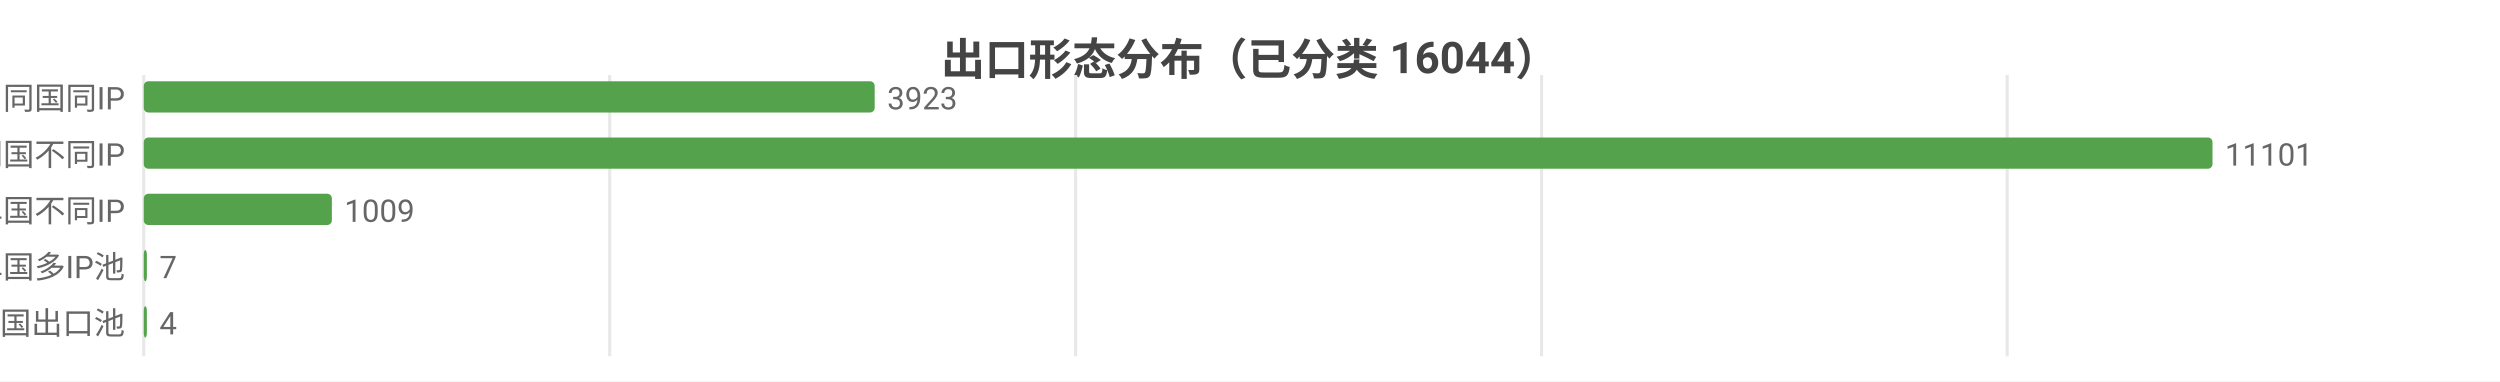
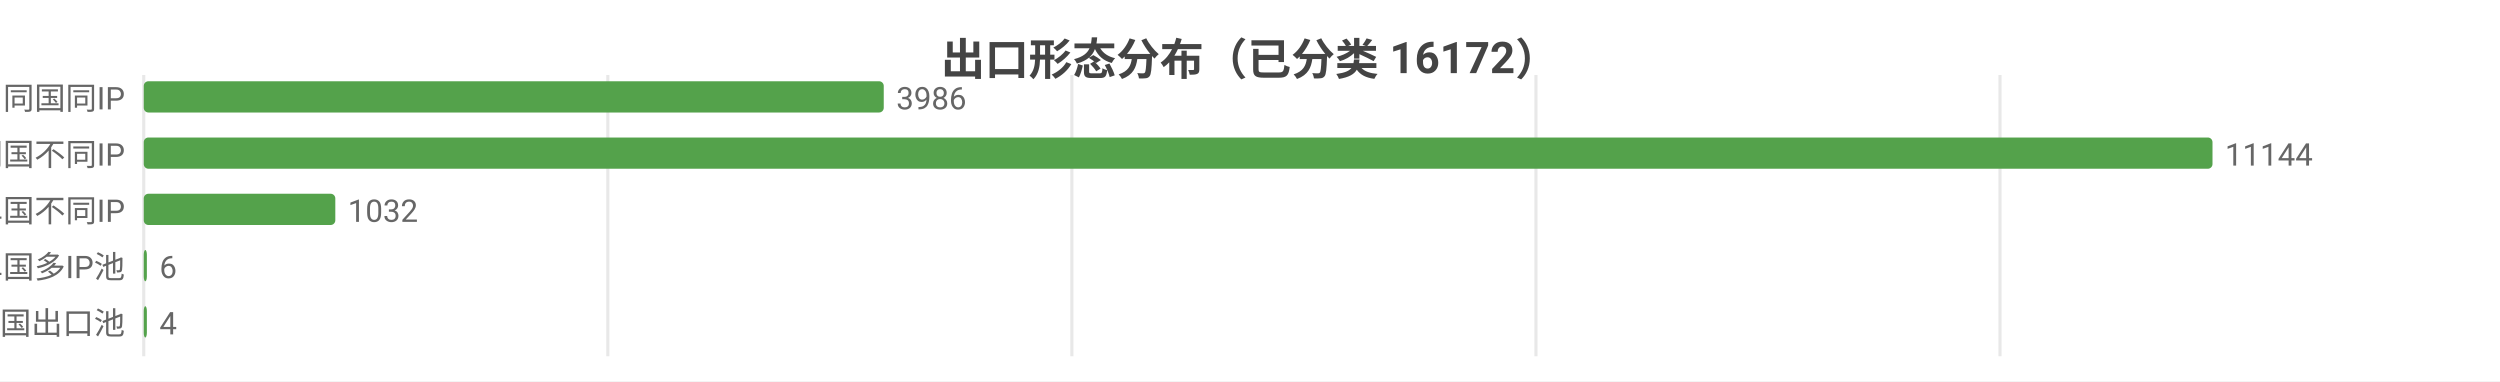
<svg xmlns="http://www.w3.org/2000/svg" width="800" height="122" viewBox="0 0 800 122">
  <rect width="800" height="122" fill="#ffffff" />
  <style>text{font-family:system-ui,-apple-system,'Segoe UI',Roboto,'PingFang SC','Microsoft YaHei','Noto Sans CJK SC',sans-serif}.g{stroke:#e8e8e8;stroke-width:1}.a{stroke:#999;stroke-width:1}.t{font-size:10px;fill:#666}.m{font-size:10px;text-anchor:middle;fill:#666}.e{font-size:10px;text-anchor:end;fill:#666}.l{font-size:11px;fill:#333}.tt{font-size:14px;font-weight:600;text-anchor:middle;fill:#444}.em{font-size:13px;text-anchor:middle;fill:#999}</style>
-   <text class="tt" x="400.0" y="24">出口形态分布（已分类 16044）</text>
+   <text class="tt" x="400.0" y="24">出口形态分布（已分类 16172）</text>
  <line class="g" x1="46" y1="24" x2="46" y2="114" />
-   <line class="g" x1="195.1" y1="24" x2="195.1" y2="114" />
-   <line class="g" x1="344.2" y1="24" x2="344.2" y2="114" />
-   <line class="g" x1="493.3" y1="24" x2="493.3" y2="114" />
-   <line class="g" x1="642.3" y1="24" x2="642.3" y2="114" />
+   <line class="g" x1="194.5" y1="24" x2="194.5" y2="114" />
+   <line class="g" x1="343.0" y1="24" x2="343.0" y2="114" />
+   <line class="g" x1="491.5" y1="24" x2="491.5" y2="114" />
+   <line class="g" x1="640.0" y1="24" x2="640.0" y2="114" />
  <text class="e" x="40" y="35">SS 同国同IP</text>
-   <rect x="46" y="26" width="233.9" height="10" fill="#54a24b" rx="1.5" />
-   <text class="t" x="283.9" y="35">3923</text>
+   <rect x="46" y="26" width="236.8" height="10" fill="#54a24b" rx="1.5" />
+   <text class="t" x="286.8" y="35">3986</text>
  <text class="e" x="40" y="53">SD 同国不同IP</text>
  <rect x="46" y="44" width="662" height="10" fill="#54a24b" rx="1.5" />
-   <text class="t" x="712" y="53">11101</text>
+   <text class="t" x="712" y="53">11144</text>
  <text class="e" x="40" y="71">CD 跨境单国不同IP</text>
-   <rect x="46" y="62" width="60.2" height="10" fill="#54a24b" rx="1.5" />
-   <text class="t" x="110.2" y="71">1009</text>
+   <rect x="46" y="62" width="61.3" height="10" fill="#54a24b" rx="1.5" />
+   <text class="t" x="111.3" y="71">1032</text>
  <text class="e" x="40" y="89">CP 跨境单国多IP池</text>
  <rect x="46" y="80" width="1" height="10" fill="#54a24b" rx="1.5" />
-   <text class="t" x="51" y="89">7</text>
+   <text class="t" x="51" y="89">6</text>
  <text class="e" x="40" y="107">CM 跨境多国出口池</text>
  <rect x="46" y="98" width="1" height="10" fill="#54a24b" rx="1.5" />
  <text class="t" x="51" y="107">4</text>
</svg>
